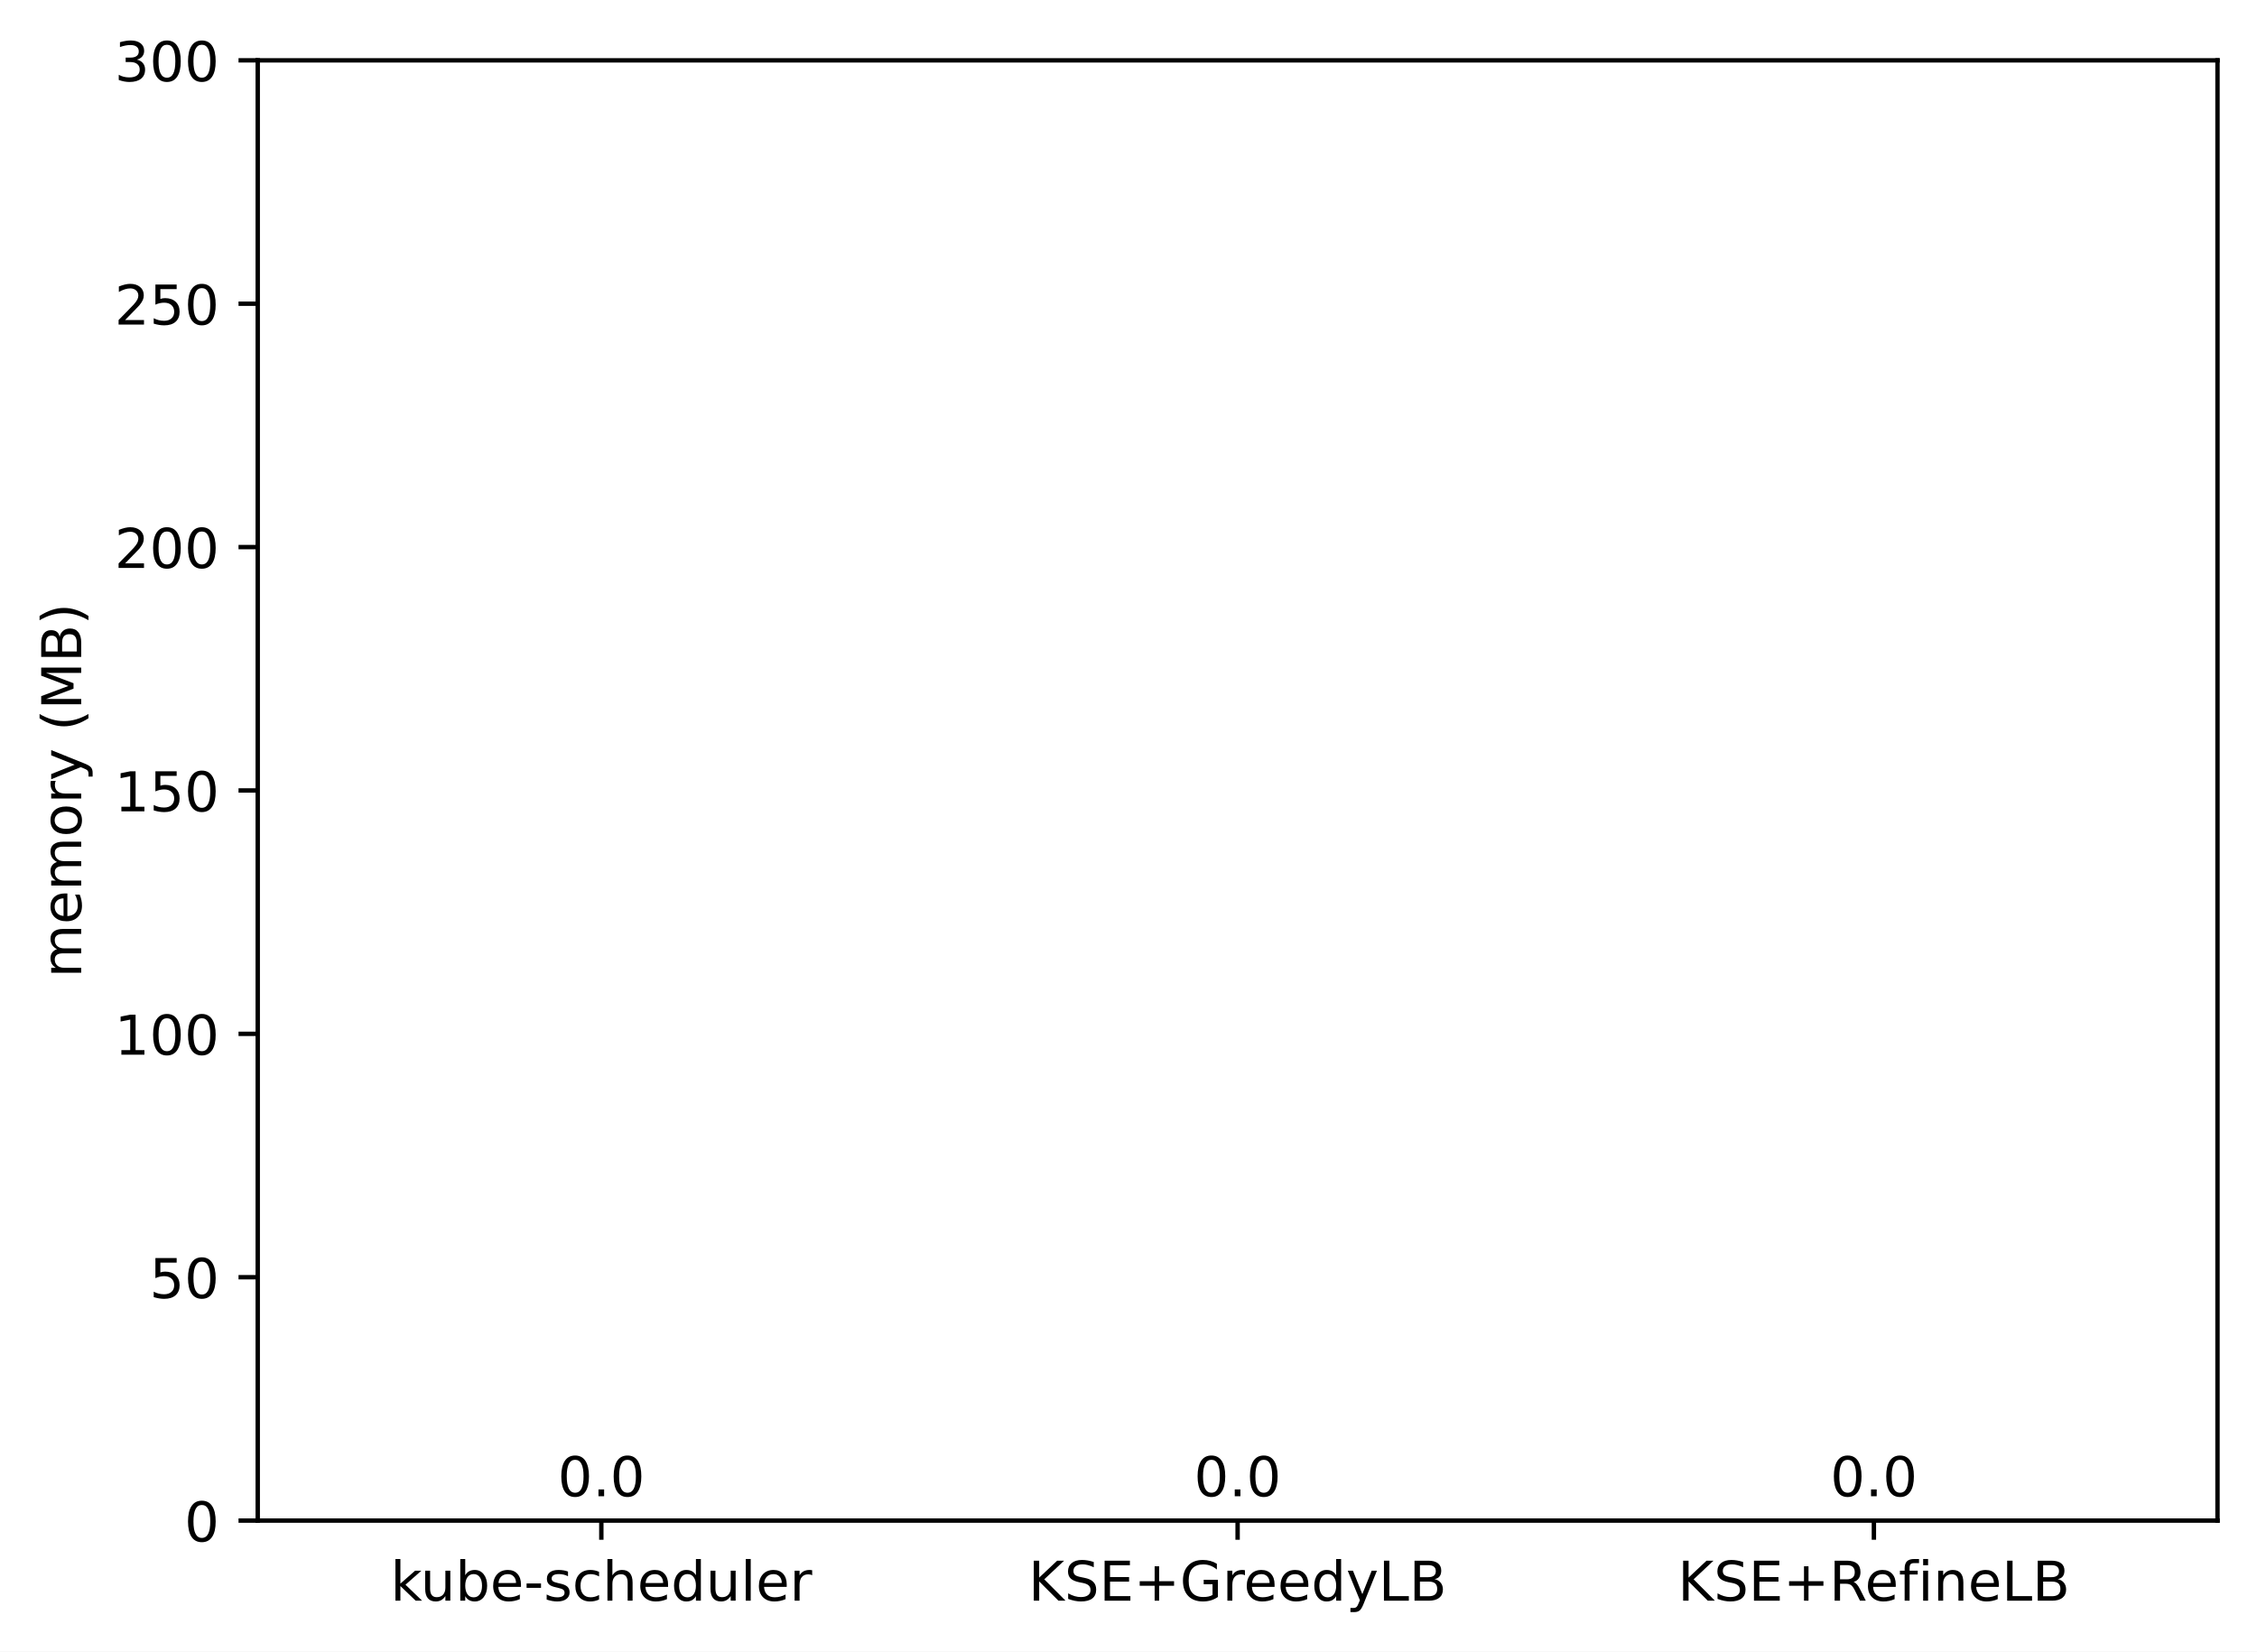
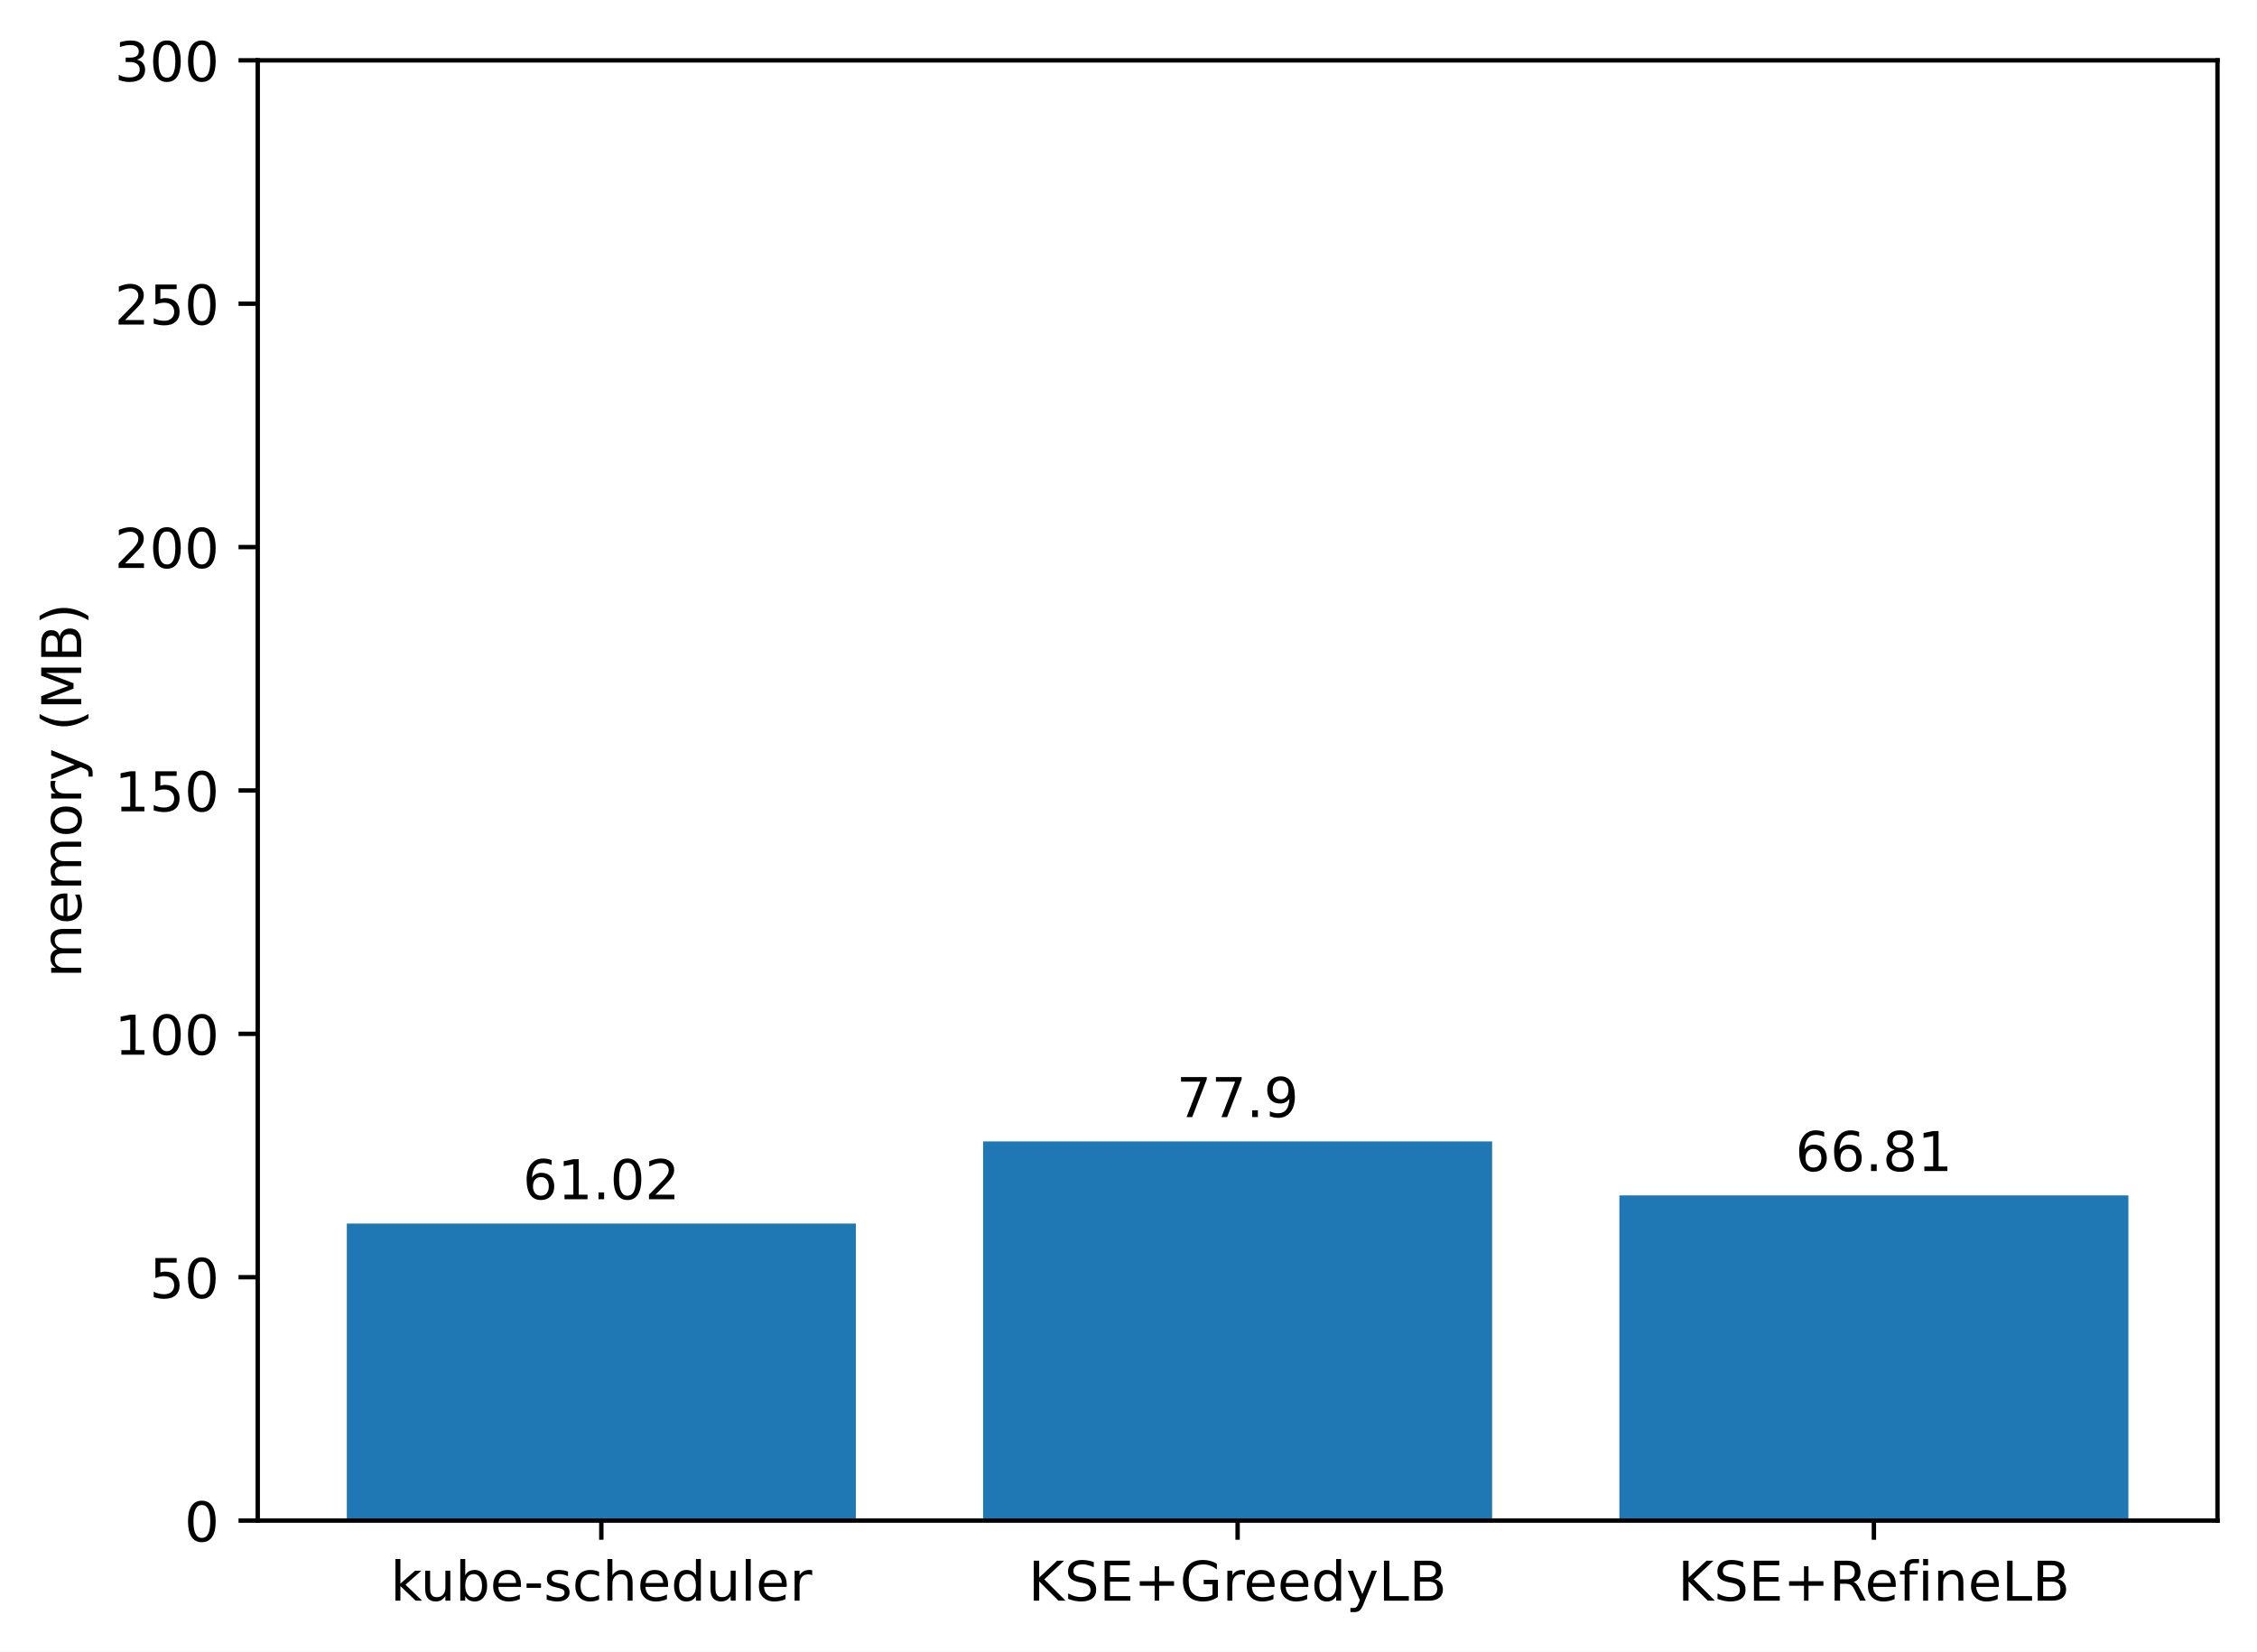
<svg xmlns="http://www.w3.org/2000/svg" xmlns:xlink="http://www.w3.org/1999/xlink" width="411.286pt" height="300.989pt" viewBox="0 0 411.286 300.989" version="1.1">
  <defs>
    <style type="text/css">*{stroke-linejoin: round; stroke-linecap: butt}</style>
  </defs>
  <g id="figure_1">
    <g id="patch_1">
      <path d="M 0 300.989  L 411.286 300.989  L 411.286 0  L 0 0  z " style="fill: #ffffff" />
    </g>
    <g id="axes_1">
      <g id="patch_2">
        <path d="M 46.966 277.111  L 404.086 277.111  L 404.086 10.999  L 46.966 10.999  z " style="fill: #ffffff" />
      </g>
      <g id="patch_3">
-         <path d="M 63.198 277.111  L 155.957 277.111  L 155.957 277.111  L 63.198 277.111  z " clip-path="url(#peeb88a2337)" style="fill: #1f77b4" />
+         <path d="M 63.198 277.111  L 155.957 277.111  L 155.957 222.984  L 63.198 222.984  z " clip-path="url(#p8acdcc083a)" style="fill: #1f77b4" />
      </g>
      <g id="patch_4">
-         <path d="M 179.146 277.111  L 271.905 277.111  L 271.905 277.111  L 179.146 277.111  z " clip-path="url(#peeb88a2337)" style="fill: #1f77b4" />
+         <path d="M 179.146 277.111  L 271.905 277.111  L 271.905 208.011  L 179.146 208.011  z " clip-path="url(#p8acdcc083a)" style="fill: #1f77b4" />
      </g>
      <g id="patch_5">
-         <path d="M 295.094 277.111  L 387.853 277.111  L 387.853 277.111  L 295.094 277.111  z " clip-path="url(#peeb88a2337)" style="fill: #1f77b4" />
+         <path d="M 295.094 277.111  L 387.853 277.111  L 387.853 217.848  L 295.094 217.848  z " clip-path="url(#p8acdcc083a)" style="fill: #1f77b4" />
      </g>
      <g id="matplotlib.axis_1">
        <g id="xtick_1">
          <g id="line2d_1">
            <defs>
-               <path id="m4757bfd55b" d="M 0 0  L 0 3.5  " style="stroke: #000000; stroke-width: 0.8" />
+               <path id="mddc1f52a62" d="M 0 0  L 0 3.5  " style="stroke: #000000; stroke-width: 0.8" />
            </defs>
            <g>
-               <use xlink:href="#m4757bfd55b" x="109.578" y="277.111" style="stroke: #000000; stroke-width: 0.8" />
+               <use xlink:href="#mddc1f52a62" x="109.578" y="277.111" style="stroke: #000000; stroke-width: 0.8" />
            </g>
          </g>
          <g id="text_1">
            <g transform="translate(71.15179 291.7097)scale(0.1 -0.1)">
              <defs>
                <path id="DejaVuSans-6b" d="M 581 4863  L 1159 4863  L 1159 1991  L 2875 3500  L 3609 3500  L 1753 1863  L 3688 0  L 2938 0  L 1159 1709  L 1159 0  L 581 0  L 581 4863  z " transform="scale(0.015625)" />
                <path id="DejaVuSans-75" d="M 544 1381  L 544 3500  L 1119 3500  L 1119 1403  Q 1119 906 1312 657  Q 1506 409 1894 409  Q 2359 409 2629 706  Q 2900 1003 2900 1516  L 2900 3500  L 3475 3500  L 3475 0  L 2900 0  L 2900 538  Q 2691 219 2414 64  Q 2138 -91 1772 -91  Q 1169 -91 856 284  Q 544 659 544 1381  z M 1991 3584  L 1991 3584  z " transform="scale(0.015625)" />
                <path id="DejaVuSans-62" d="M 3116 1747  Q 3116 2381 2855 2742  Q 2594 3103 2138 3103  Q 1681 3103 1420 2742  Q 1159 2381 1159 1747  Q 1159 1113 1420 752  Q 1681 391 2138 391  Q 2594 391 2855 752  Q 3116 1113 3116 1747  z M 1159 2969  Q 1341 3281 1617 3432  Q 1894 3584 2278 3584  Q 2916 3584 3314 3078  Q 3713 2572 3713 1747  Q 3713 922 3314 415  Q 2916 -91 2278 -91  Q 1894 -91 1617 61  Q 1341 213 1159 525  L 1159 0  L 581 0  L 581 4863  L 1159 4863  L 1159 2969  z " transform="scale(0.015625)" />
                <path id="DejaVuSans-65" d="M 3597 1894  L 3597 1613  L 953 1613  Q 991 1019 1311 708  Q 1631 397 2203 397  Q 2534 397 2845 478  Q 3156 559 3463 722  L 3463 178  Q 3153 47 2828 -22  Q 2503 -91 2169 -91  Q 1331 -91 842 396  Q 353 884 353 1716  Q 353 2575 817 3079  Q 1281 3584 2069 3584  Q 2775 3584 3186 3129  Q 3597 2675 3597 1894  z M 3022 2063  Q 3016 2534 2758 2815  Q 2500 3097 2075 3097  Q 1594 3097 1305 2825  Q 1016 2553 972 2059  L 3022 2063  z " transform="scale(0.015625)" />
                <path id="DejaVuSans-2d" d="M 313 2009  L 1997 2009  L 1997 1497  L 313 1497  L 313 2009  z " transform="scale(0.015625)" />
                <path id="DejaVuSans-73" d="M 2834 3397  L 2834 2853  Q 2591 2978 2328 3040  Q 2066 3103 1784 3103  Q 1356 3103 1142 2972  Q 928 2841 928 2578  Q 928 2378 1081 2264  Q 1234 2150 1697 2047  L 1894 2003  Q 2506 1872 2764 1633  Q 3022 1394 3022 966  Q 3022 478 2636 193  Q 2250 -91 1575 -91  Q 1294 -91 989 -36  Q 684 19 347 128  L 347 722  Q 666 556 975 473  Q 1284 391 1588 391  Q 1994 391 2212 530  Q 2431 669 2431 922  Q 2431 1156 2273 1281  Q 2116 1406 1581 1522  L 1381 1569  Q 847 1681 609 1914  Q 372 2147 372 2553  Q 372 3047 722 3315  Q 1072 3584 1716 3584  Q 2034 3584 2315 3537  Q 2597 3491 2834 3397  z " transform="scale(0.015625)" />
                <path id="DejaVuSans-63" d="M 3122 3366  L 3122 2828  Q 2878 2963 2633 3030  Q 2388 3097 2138 3097  Q 1578 3097 1268 2742  Q 959 2388 959 1747  Q 959 1106 1268 751  Q 1578 397 2138 397  Q 2388 397 2633 464  Q 2878 531 3122 666  L 3122 134  Q 2881 22 2623 -34  Q 2366 -91 2075 -91  Q 1284 -91 818 406  Q 353 903 353 1747  Q 353 2603 823 3093  Q 1294 3584 2113 3584  Q 2378 3584 2631 3529  Q 2884 3475 3122 3366  z " transform="scale(0.015625)" />
                <path id="DejaVuSans-68" d="M 3513 2113  L 3513 0  L 2938 0  L 2938 2094  Q 2938 2591 2744 2837  Q 2550 3084 2163 3084  Q 1697 3084 1428 2787  Q 1159 2491 1159 1978  L 1159 0  L 581 0  L 581 4863  L 1159 4863  L 1159 2956  Q 1366 3272 1645 3428  Q 1925 3584 2291 3584  Q 2894 3584 3203 3211  Q 3513 2838 3513 2113  z " transform="scale(0.015625)" />
                <path id="DejaVuSans-64" d="M 2906 2969  L 2906 4863  L 3481 4863  L 3481 0  L 2906 0  L 2906 525  Q 2725 213 2448 61  Q 2172 -91 1784 -91  Q 1150 -91 751 415  Q 353 922 353 1747  Q 353 2572 751 3078  Q 1150 3584 1784 3584  Q 2172 3584 2448 3432  Q 2725 3281 2906 2969  z M 947 1747  Q 947 1113 1208 752  Q 1469 391 1925 391  Q 2381 391 2643 752  Q 2906 1113 2906 1747  Q 2906 2381 2643 2742  Q 2381 3103 1925 3103  Q 1469 3103 1208 2742  Q 947 2381 947 1747  z " transform="scale(0.015625)" />
                <path id="DejaVuSans-6c" d="M 603 4863  L 1178 4863  L 1178 0  L 603 0  L 603 4863  z " transform="scale(0.015625)" />
                <path id="DejaVuSans-72" d="M 2631 2963  Q 2534 3019 2420 3045  Q 2306 3072 2169 3072  Q 1681 3072 1420 2755  Q 1159 2438 1159 1844  L 1159 0  L 581 0  L 581 3500  L 1159 3500  L 1159 2956  Q 1341 3275 1631 3429  Q 1922 3584 2338 3584  Q 2397 3584 2469 3576  Q 2541 3569 2628 3553  L 2631 2963  z " transform="scale(0.015625)" />
              </defs>
              <use xlink:href="#DejaVuSans-6b" />
              <use xlink:href="#DejaVuSans-75" x="54.785" />
              <use xlink:href="#DejaVuSans-62" x="118.164" />
              <use xlink:href="#DejaVuSans-65" x="181.641" />
              <use xlink:href="#DejaVuSans-2d" x="243.164" />
              <use xlink:href="#DejaVuSans-73" x="279.248" />
              <use xlink:href="#DejaVuSans-63" x="331.348" />
              <use xlink:href="#DejaVuSans-68" x="386.328" />
              <use xlink:href="#DejaVuSans-65" x="449.707" />
              <use xlink:href="#DejaVuSans-64" x="511.23" />
              <use xlink:href="#DejaVuSans-75" x="574.707" />
              <use xlink:href="#DejaVuSans-6c" x="638.086" />
              <use xlink:href="#DejaVuSans-65" x="665.869" />
              <use xlink:href="#DejaVuSans-72" x="727.393" />
            </g>
          </g>
        </g>
        <g id="xtick_2">
          <g id="line2d_2">
            <g>
-               <use xlink:href="#m4757bfd55b" x="225.526" y="277.111" style="stroke: #000000; stroke-width: 0.8" />
+               <use xlink:href="#mddc1f52a62" x="225.526" y="277.111" style="stroke: #000000; stroke-width: 0.8" />
            </g>
          </g>
          <g id="text_2">
            <g transform="translate(187.403 291.7097)scale(0.1 -0.1)">
              <defs>
                <path id="DejaVuSans-4b" d="M 628 4666  L 1259 4666  L 1259 2694  L 3353 4666  L 4166 4666  L 1850 2491  L 4331 0  L 3500 0  L 1259 2247  L 1259 0  L 628 0  L 628 4666  z " transform="scale(0.015625)" />
                <path id="DejaVuSans-53" d="M 3425 4513  L 3425 3897  Q 3066 4069 2747 4153  Q 2428 4238 2131 4238  Q 1616 4238 1336 4038  Q 1056 3838 1056 3469  Q 1056 3159 1242 3001  Q 1428 2844 1947 2747  L 2328 2669  Q 3034 2534 3370 2195  Q 3706 1856 3706 1288  Q 3706 609 3251 259  Q 2797 -91 1919 -91  Q 1588 -91 1214 -16  Q 841 59 441 206  L 441 856  Q 825 641 1194 531  Q 1563 422 1919 422  Q 2459 422 2753 634  Q 3047 847 3047 1241  Q 3047 1584 2836 1778  Q 2625 1972 2144 2069  L 1759 2144  Q 1053 2284 737 2584  Q 422 2884 422 3419  Q 422 4038 858 4394  Q 1294 4750 2059 4750  Q 2388 4750 2728 4690  Q 3069 4631 3425 4513  z " transform="scale(0.015625)" />
                <path id="DejaVuSans-45" d="M 628 4666  L 3578 4666  L 3578 4134  L 1259 4134  L 1259 2753  L 3481 2753  L 3481 2222  L 1259 2222  L 1259 531  L 3634 531  L 3634 0  L 628 0  L 628 4666  z " transform="scale(0.015625)" />
                <path id="DejaVuSans-2b" d="M 2944 4013  L 2944 2272  L 4684 2272  L 4684 1741  L 2944 1741  L 2944 0  L 2419 0  L 2419 1741  L 678 1741  L 678 2272  L 2419 2272  L 2419 4013  L 2944 4013  z " transform="scale(0.015625)" />
                <path id="DejaVuSans-47" d="M 3809 666  L 3809 1919  L 2778 1919  L 2778 2438  L 4434 2438  L 4434 434  Q 4069 175 3628 42  Q 3188 -91 2688 -91  Q 1594 -91 976 548  Q 359 1188 359 2328  Q 359 3472 976 4111  Q 1594 4750 2688 4750  Q 3144 4750 3555 4637  Q 3966 4525 4313 4306  L 4313 3634  Q 3963 3931 3569 4081  Q 3175 4231 2741 4231  Q 1884 4231 1454 3753  Q 1025 3275 1025 2328  Q 1025 1384 1454 906  Q 1884 428 2741 428  Q 3075 428 3337 486  Q 3600 544 3809 666  z " transform="scale(0.015625)" />
                <path id="DejaVuSans-79" d="M 2059 -325  Q 1816 -950 1584 -1140  Q 1353 -1331 966 -1331  L 506 -1331  L 506 -850  L 844 -850  Q 1081 -850 1212 -737  Q 1344 -625 1503 -206  L 1606 56  L 191 3500  L 800 3500  L 1894 763  L 2988 3500  L 3597 3500  L 2059 -325  z " transform="scale(0.015625)" />
                <path id="DejaVuSans-4c" d="M 628 4666  L 1259 4666  L 1259 531  L 3531 531  L 3531 0  L 628 0  L 628 4666  z " transform="scale(0.015625)" />
                <path id="DejaVuSans-42" d="M 1259 2228  L 1259 519  L 2272 519  Q 2781 519 3026 730  Q 3272 941 3272 1375  Q 3272 1813 3026 2020  Q 2781 2228 2272 2228  L 1259 2228  z M 1259 4147  L 1259 2741  L 2194 2741  Q 2656 2741 2882 2914  Q 3109 3088 3109 3444  Q 3109 3797 2882 3972  Q 2656 4147 2194 4147  L 1259 4147  z M 628 4666  L 2241 4666  Q 2963 4666 3353 4366  Q 3744 4066 3744 3513  Q 3744 3084 3544 2831  Q 3344 2578 2956 2516  Q 3422 2416 3680 2098  Q 3938 1781 3938 1306  Q 3938 681 3513 340  Q 3088 0 2303 0  L 628 0  L 628 4666  z " transform="scale(0.015625)" />
              </defs>
              <use xlink:href="#DejaVuSans-4b" />
              <use xlink:href="#DejaVuSans-53" x="65.576" />
              <use xlink:href="#DejaVuSans-45" x="129.053" />
              <use xlink:href="#DejaVuSans-2b" x="192.236" />
              <use xlink:href="#DejaVuSans-47" x="276.025" />
              <use xlink:href="#DejaVuSans-72" x="353.516" />
              <use xlink:href="#DejaVuSans-65" x="392.379" />
              <use xlink:href="#DejaVuSans-65" x="453.902" />
              <use xlink:href="#DejaVuSans-64" x="515.426" />
              <use xlink:href="#DejaVuSans-79" x="578.902" />
              <use xlink:href="#DejaVuSans-4c" x="638.082" />
              <use xlink:href="#DejaVuSans-42" x="693.795" />
            </g>
          </g>
        </g>
        <g id="xtick_3">
          <g id="line2d_3">
            <g>
-               <use xlink:href="#m4757bfd55b" x="341.474" y="277.111" style="stroke: #000000; stroke-width: 0.8" />
+               <use xlink:href="#mddc1f52a62" x="341.474" y="277.111" style="stroke: #000000; stroke-width: 0.8" />
            </g>
          </g>
          <g id="text_3">
            <g transform="translate(305.7346 291.7097)scale(0.1 -0.1)">
              <defs>
                <path id="DejaVuSans-52" d="M 2841 2188  Q 3044 2119 3236 1894  Q 3428 1669 3622 1275  L 4263 0  L 3584 0  L 2988 1197  Q 2756 1666 2539 1819  Q 2322 1972 1947 1972  L 1259 1972  L 1259 0  L 628 0  L 628 4666  L 2053 4666  Q 2853 4666 3247 4331  Q 3641 3997 3641 3322  Q 3641 2881 3436 2590  Q 3231 2300 2841 2188  z M 1259 4147  L 1259 2491  L 2053 2491  Q 2509 2491 2742 2702  Q 2975 2913 2975 3322  Q 2975 3731 2742 3939  Q 2509 4147 2053 4147  L 1259 4147  z " transform="scale(0.015625)" />
                <path id="DejaVuSans-66" d="M 2375 4863  L 2375 4384  L 1825 4384  Q 1516 4384 1395 4259  Q 1275 4134 1275 3809  L 1275 3500  L 2222 3500  L 2222 3053  L 1275 3053  L 1275 0  L 697 0  L 697 3053  L 147 3053  L 147 3500  L 697 3500  L 697 3744  Q 697 4328 969 4595  Q 1241 4863 1831 4863  L 2375 4863  z " transform="scale(0.015625)" />
                <path id="DejaVuSans-69" d="M 603 3500  L 1178 3500  L 1178 0  L 603 0  L 603 3500  z M 603 4863  L 1178 4863  L 1178 4134  L 603 4134  L 603 4863  z " transform="scale(0.015625)" />
                <path id="DejaVuSans-6e" d="M 3513 2113  L 3513 0  L 2938 0  L 2938 2094  Q 2938 2591 2744 2837  Q 2550 3084 2163 3084  Q 1697 3084 1428 2787  Q 1159 2491 1159 1978  L 1159 0  L 581 0  L 581 3500  L 1159 3500  L 1159 2956  Q 1366 3272 1645 3428  Q 1925 3584 2291 3584  Q 2894 3584 3203 3211  Q 3513 2838 3513 2113  z " transform="scale(0.015625)" />
              </defs>
              <use xlink:href="#DejaVuSans-4b" />
              <use xlink:href="#DejaVuSans-53" x="65.576" />
              <use xlink:href="#DejaVuSans-45" x="129.053" />
              <use xlink:href="#DejaVuSans-2b" x="192.236" />
              <use xlink:href="#DejaVuSans-52" x="276.025" />
              <use xlink:href="#DejaVuSans-65" x="341.008" />
              <use xlink:href="#DejaVuSans-66" x="402.531" />
              <use xlink:href="#DejaVuSans-69" x="437.736" />
              <use xlink:href="#DejaVuSans-6e" x="465.52" />
              <use xlink:href="#DejaVuSans-65" x="528.898" />
              <use xlink:href="#DejaVuSans-4c" x="590.422" />
              <use xlink:href="#DejaVuSans-42" x="646.135" />
            </g>
          </g>
        </g>
      </g>
      <g id="matplotlib.axis_2">
        <g id="ytick_1">
          <g id="line2d_4">
            <defs>
-               <path id="mf73b112362" d="M 0 0  L -3.5 0  " style="stroke: #000000; stroke-width: 0.8" />
+               <path id="m642623e647" d="M 0 0  L -3.5 0  " style="stroke: #000000; stroke-width: 0.8" />
            </defs>
            <g>
-               <use xlink:href="#mf73b112362" x="46.966" y="277.111" style="stroke: #000000; stroke-width: 0.8" />
+               <use xlink:href="#m642623e647" x="46.966" y="277.111" style="stroke: #000000; stroke-width: 0.8" />
            </g>
          </g>
          <g id="text_4">
            <g transform="translate(33.60312 280.9104)scale(0.1 -0.1)">
              <defs>
                <path id="DejaVuSans-30" d="M 2034 4250  Q 1547 4250 1301 3770  Q 1056 3291 1056 2328  Q 1056 1369 1301 889  Q 1547 409 2034 409  Q 2525 409 2770 889  Q 3016 1369 3016 2328  Q 3016 3291 2770 3770  Q 2525 4250 2034 4250  z M 2034 4750  Q 2819 4750 3233 4129  Q 3647 3509 3647 2328  Q 3647 1150 3233 529  Q 2819 -91 2034 -91  Q 1250 -91 836 529  Q 422 1150 422 2328  Q 422 3509 836 4129  Q 1250 4750 2034 4750  z " transform="scale(0.015625)" />
              </defs>
              <use xlink:href="#DejaVuSans-30" />
            </g>
          </g>
        </g>
        <g id="ytick_2">
          <g id="line2d_5">
            <g>
-               <use xlink:href="#mf73b112362" x="46.966" y="232.759" style="stroke: #000000; stroke-width: 0.8" />
+               <use xlink:href="#m642623e647" x="46.966" y="232.759" style="stroke: #000000; stroke-width: 0.8" />
            </g>
          </g>
          <g id="text_5">
            <g transform="translate(27.24063 236.5584)scale(0.1 -0.1)">
              <defs>
                <path id="DejaVuSans-35" d="M 691 4666  L 3169 4666  L 3169 4134  L 1269 4134  L 1269 2991  Q 1406 3038 1543 3061  Q 1681 3084 1819 3084  Q 2600 3084 3056 2656  Q 3513 2228 3513 1497  Q 3513 744 3044 326  Q 2575 -91 1722 -91  Q 1428 -91 1123 -41  Q 819 9 494 109  L 494 744  Q 775 591 1075 516  Q 1375 441 1709 441  Q 2250 441 2565 725  Q 2881 1009 2881 1497  Q 2881 1984 2565 2268  Q 2250 2553 1709 2553  Q 1456 2553 1204 2497  Q 953 2441 691 2322  L 691 4666  z " transform="scale(0.015625)" />
              </defs>
              <use xlink:href="#DejaVuSans-35" />
              <use xlink:href="#DejaVuSans-30" x="63.623" />
            </g>
          </g>
        </g>
        <g id="ytick_3">
          <g id="line2d_6">
            <g>
-               <use xlink:href="#mf73b112362" x="46.966" y="188.407" style="stroke: #000000; stroke-width: 0.8" />
+               <use xlink:href="#m642623e647" x="46.966" y="188.407" style="stroke: #000000; stroke-width: 0.8" />
            </g>
          </g>
          <g id="text_6">
            <g transform="translate(20.87813 192.2064)scale(0.1 -0.1)">
              <defs>
                <path id="DejaVuSans-31" d="M 794 531  L 1825 531  L 1825 4091  L 703 3866  L 703 4441  L 1819 4666  L 2450 4666  L 2450 531  L 3481 531  L 3481 0  L 794 0  L 794 531  z " transform="scale(0.015625)" />
              </defs>
              <use xlink:href="#DejaVuSans-31" />
              <use xlink:href="#DejaVuSans-30" x="63.623" />
              <use xlink:href="#DejaVuSans-30" x="127.246" />
            </g>
          </g>
        </g>
        <g id="ytick_4">
          <g id="line2d_7">
            <g>
-               <use xlink:href="#mf73b112362" x="46.966" y="144.055" style="stroke: #000000; stroke-width: 0.8" />
+               <use xlink:href="#m642623e647" x="46.966" y="144.055" style="stroke: #000000; stroke-width: 0.8" />
            </g>
          </g>
          <g id="text_7">
            <g transform="translate(20.87813 147.8544)scale(0.1 -0.1)">
              <use xlink:href="#DejaVuSans-31" />
              <use xlink:href="#DejaVuSans-35" x="63.623" />
              <use xlink:href="#DejaVuSans-30" x="127.246" />
            </g>
          </g>
        </g>
        <g id="ytick_5">
          <g id="line2d_8">
            <g>
-               <use xlink:href="#mf73b112362" x="46.966" y="99.703" style="stroke: #000000; stroke-width: 0.8" />
+               <use xlink:href="#m642623e647" x="46.966" y="99.703" style="stroke: #000000; stroke-width: 0.8" />
            </g>
          </g>
          <g id="text_8">
            <g transform="translate(20.87813 103.5024)scale(0.1 -0.1)">
              <defs>
                <path id="DejaVuSans-32" d="M 1228 531  L 3431 531  L 3431 0  L 469 0  L 469 531  Q 828 903 1448 1529  Q 2069 2156 2228 2338  Q 2531 2678 2651 2914  Q 2772 3150 2772 3378  Q 2772 3750 2511 3984  Q 2250 4219 1831 4219  Q 1534 4219 1204 4116  Q 875 4013 500 3803  L 500 4441  Q 881 4594 1212 4672  Q 1544 4750 1819 4750  Q 2544 4750 2975 4387  Q 3406 4025 3406 3419  Q 3406 3131 3298 2873  Q 3191 2616 2906 2266  Q 2828 2175 2409 1742  Q 1991 1309 1228 531  z " transform="scale(0.015625)" />
              </defs>
              <use xlink:href="#DejaVuSans-32" />
              <use xlink:href="#DejaVuSans-30" x="63.623" />
              <use xlink:href="#DejaVuSans-30" x="127.246" />
            </g>
          </g>
        </g>
        <g id="ytick_6">
          <g id="line2d_9">
            <g>
-               <use xlink:href="#mf73b112362" x="46.966" y="55.351" style="stroke: #000000; stroke-width: 0.8" />
+               <use xlink:href="#m642623e647" x="46.966" y="55.351" style="stroke: #000000; stroke-width: 0.8" />
            </g>
          </g>
          <g id="text_9">
            <g transform="translate(20.87813 59.15044)scale(0.1 -0.1)">
              <use xlink:href="#DejaVuSans-32" />
              <use xlink:href="#DejaVuSans-35" x="63.623" />
              <use xlink:href="#DejaVuSans-30" x="127.246" />
            </g>
          </g>
        </g>
        <g id="ytick_7">
          <g id="line2d_10">
            <g>
-               <use xlink:href="#mf73b112362" x="46.966" y="10.999" style="stroke: #000000; stroke-width: 0.8" />
+               <use xlink:href="#m642623e647" x="46.966" y="10.999" style="stroke: #000000; stroke-width: 0.8" />
            </g>
          </g>
          <g id="text_10">
            <g transform="translate(20.87813 14.79844)scale(0.1 -0.1)">
              <defs>
                <path id="DejaVuSans-33" d="M 2597 2516  Q 3050 2419 3304 2112  Q 3559 1806 3559 1356  Q 3559 666 3084 287  Q 2609 -91 1734 -91  Q 1441 -91 1130 -33  Q 819 25 488 141  L 488 750  Q 750 597 1062 519  Q 1375 441 1716 441  Q 2309 441 2620 675  Q 2931 909 2931 1356  Q 2931 1769 2642 2001  Q 2353 2234 1838 2234  L 1294 2234  L 1294 2753  L 1863 2753  Q 2328 2753 2575 2939  Q 2822 3125 2822 3475  Q 2822 3834 2567 4026  Q 2313 4219 1838 4219  Q 1578 4219 1281 4162  Q 984 4106 628 3988  L 628 4550  Q 988 4650 1302 4700  Q 1616 4750 1894 4750  Q 2613 4750 3031 4423  Q 3450 4097 3450 3541  Q 3450 3153 3228 2886  Q 3006 2619 2597 2516  z " transform="scale(0.015625)" />
              </defs>
              <use xlink:href="#DejaVuSans-33" />
              <use xlink:href="#DejaVuSans-30" x="63.623" />
              <use xlink:href="#DejaVuSans-30" x="127.246" />
            </g>
          </g>
        </g>
        <g id="text_11">
          <g transform="translate(14.79844 178.1818)rotate(-90)scale(0.1 -0.1)">
            <defs>
              <path id="DejaVuSans-6d" d="M 3328 2828  Q 3544 3216 3844 3400  Q 4144 3584 4550 3584  Q 5097 3584 5394 3201  Q 5691 2819 5691 2113  L 5691 0  L 5113 0  L 5113 2094  Q 5113 2597 4934 2840  Q 4756 3084 4391 3084  Q 3944 3084 3684 2787  Q 3425 2491 3425 1978  L 3425 0  L 2847 0  L 2847 2094  Q 2847 2600 2669 2842  Q 2491 3084 2119 3084  Q 1678 3084 1418 2786  Q 1159 2488 1159 1978  L 1159 0  L 581 0  L 581 3500  L 1159 3500  L 1159 2956  Q 1356 3278 1631 3431  Q 1906 3584 2284 3584  Q 2666 3584 2933 3390  Q 3200 3197 3328 2828  z " transform="scale(0.015625)" />
              <path id="DejaVuSans-6f" d="M 1959 3097  Q 1497 3097 1228 2736  Q 959 2375 959 1747  Q 959 1119 1226 758  Q 1494 397 1959 397  Q 2419 397 2687 759  Q 2956 1122 2956 1747  Q 2956 2369 2687 2733  Q 2419 3097 1959 3097  z M 1959 3584  Q 2709 3584 3137 3096  Q 3566 2609 3566 1747  Q 3566 888 3137 398  Q 2709 -91 1959 -91  Q 1206 -91 779 398  Q 353 888 353 1747  Q 353 2609 779 3096  Q 1206 3584 1959 3584  z " transform="scale(0.015625)" />
              <path id="DejaVuSans-20" transform="scale(0.015625)" />
              <path id="DejaVuSans-28" d="M 1984 4856  Q 1566 4138 1362 3434  Q 1159 2731 1159 2009  Q 1159 1288 1364 580  Q 1569 -128 1984 -844  L 1484 -844  Q 1016 -109 783 600  Q 550 1309 550 2009  Q 550 2706 781 3412  Q 1013 4119 1484 4856  L 1984 4856  z " transform="scale(0.015625)" />
              <path id="DejaVuSans-4d" d="M 628 4666  L 1569 4666  L 2759 1491  L 3956 4666  L 4897 4666  L 4897 0  L 4281 0  L 4281 4097  L 3078 897  L 2444 897  L 1241 4097  L 1241 0  L 628 0  L 628 4666  z " transform="scale(0.015625)" />
              <path id="DejaVuSans-29" d="M 513 4856  L 1013 4856  Q 1481 4119 1714 3412  Q 1947 2706 1947 2009  Q 1947 1309 1714 600  Q 1481 -109 1013 -844  L 513 -844  Q 928 -128 1133 580  Q 1338 1288 1338 2009  Q 1338 2731 1133 3434  Q 928 4138 513 4856  z " transform="scale(0.015625)" />
            </defs>
            <use xlink:href="#DejaVuSans-6d" />
            <use xlink:href="#DejaVuSans-65" x="97.412" />
            <use xlink:href="#DejaVuSans-6d" x="158.936" />
            <use xlink:href="#DejaVuSans-6f" x="256.348" />
            <use xlink:href="#DejaVuSans-72" x="317.529" />
            <use xlink:href="#DejaVuSans-79" x="358.643" />
            <use xlink:href="#DejaVuSans-20" x="417.822" />
            <use xlink:href="#DejaVuSans-28" x="449.609" />
            <use xlink:href="#DejaVuSans-4d" x="488.623" />
            <use xlink:href="#DejaVuSans-42" x="574.902" />
            <use xlink:href="#DejaVuSans-29" x="643.506" />
          </g>
        </g>
      </g>
      <g id="patch_6">
        <path d="M 46.966 277.111  L 46.966 10.999  " style="fill: none; stroke: #000000; stroke-width: 0.8; stroke-linejoin: miter; stroke-linecap: square" />
      </g>
      <g id="patch_7">
        <path d="M 404.086 277.111  L 404.086 10.999  " style="fill: none; stroke: #000000; stroke-width: 0.8; stroke-linejoin: miter; stroke-linecap: square" />
      </g>
      <g id="patch_8">
        <path d="M 46.966 277.111  L 404.086 277.111  " style="fill: none; stroke: #000000; stroke-width: 0.8; stroke-linejoin: miter; stroke-linecap: square" />
      </g>
      <g id="patch_9">
        <path d="M 46.966 10.999  L 404.086 10.999  " style="fill: none; stroke: #000000; stroke-width: 0.8; stroke-linejoin: miter; stroke-linecap: square" />
      </g>
      <g id="text_12">
-         <g transform="translate(101.626 272.676)scale(0.1 -0.1)">
+         <g transform="translate(95.26351 218.5488)scale(0.1 -0.1)">
          <defs>
+             <path id="DejaVuSans-36" d="M 2113 2584  Q 1688 2584 1439 2293  Q 1191 2003 1191 1497  Q 1191 994 1439 701  Q 1688 409 2113 409  Q 2538 409 2786 701  Q 3034 994 3034 1497  Q 3034 2003 2786 2293  Q 2538 2584 2113 2584  z M 3366 4563  L 3366 3988  Q 3128 4100 2886 4159  Q 2644 4219 2406 4219  Q 1781 4219 1451 3797  Q 1122 3375 1075 2522  Q 1259 2794 1537 2939  Q 1816 3084 2150 3084  Q 2853 3084 3261 2657  Q 3669 2231 3669 1497  Q 3669 778 3244 343  Q 2819 -91 2113 -91  Q 1303 -91 875 529  Q 447 1150 447 2328  Q 447 3434 972 4092  Q 1497 4750 2381 4750  Q 2619 4750 2861 4703  Q 3103 4656 3366 4563  z " transform="scale(0.015625)" />
            <path id="DejaVuSans-2e" d="M 684 794  L 1344 794  L 1344 0  L 684 0  L 684 794  z " transform="scale(0.015625)" />
          </defs>
-           <use xlink:href="#DejaVuSans-30" />
-           <use xlink:href="#DejaVuSans-2e" x="63.623" />
-           <use xlink:href="#DejaVuSans-30" x="95.41" />
+           <use xlink:href="#DejaVuSans-36" />
+           <use xlink:href="#DejaVuSans-31" x="63.623" />
+           <use xlink:href="#DejaVuSans-2e" x="127.246" />
+           <use xlink:href="#DejaVuSans-30" x="159.033" />
+           <use xlink:href="#DejaVuSans-32" x="222.656" />
        </g>
      </g>
      <g id="text_13">
-         <g transform="translate(217.5741 272.676)scale(0.1 -0.1)">
-           <use xlink:href="#DejaVuSans-30" />
-           <use xlink:href="#DejaVuSans-2e" x="63.623" />
-           <use xlink:href="#DejaVuSans-30" x="95.41" />
+         <g transform="translate(214.3928 203.5756)scale(0.1 -0.1)">
+           <defs>
+             <path id="DejaVuSans-37" d="M 525 4666  L 3525 4666  L 3525 4397  L 1831 0  L 1172 0  L 2766 4134  L 525 4134  L 525 4666  z " transform="scale(0.015625)" />
+             <path id="DejaVuSans-39" d="M 703 97  L 703 672  Q 941 559 1184 500  Q 1428 441 1663 441  Q 2288 441 2617 861  Q 2947 1281 2994 2138  Q 2813 1869 2534 1725  Q 2256 1581 1919 1581  Q 1219 1581 811 2004  Q 403 2428 403 3163  Q 403 3881 828 4315  Q 1253 4750 1959 4750  Q 2769 4750 3195 4129  Q 3622 3509 3622 2328  Q 3622 1225 3098 567  Q 2575 -91 1691 -91  Q 1453 -91 1209 -44  Q 966 3 703 97  z M 1959 2075  Q 2384 2075 2632 2365  Q 2881 2656 2881 3163  Q 2881 3666 2632 3958  Q 2384 4250 1959 4250  Q 1534 4250 1286 3958  Q 1038 3666 1038 3163  Q 1038 2656 1286 2365  Q 1534 2075 1959 2075  z " transform="scale(0.015625)" />
+           </defs>
+           <use xlink:href="#DejaVuSans-37" />
+           <use xlink:href="#DejaVuSans-37" x="63.623" />
+           <use xlink:href="#DejaVuSans-2e" x="127.246" />
+           <use xlink:href="#DejaVuSans-39" x="159.033" />
        </g>
      </g>
      <g id="text_14">
-         <g transform="translate(333.5221 272.676)scale(0.1 -0.1)">
-           <use xlink:href="#DejaVuSans-30" />
-           <use xlink:href="#DejaVuSans-2e" x="63.623" />
-           <use xlink:href="#DejaVuSans-30" x="95.41" />
+         <g transform="translate(327.1596 213.4129)scale(0.1 -0.1)">
+           <defs>
+             <path id="DejaVuSans-38" d="M 2034 2216  Q 1584 2216 1326 1975  Q 1069 1734 1069 1313  Q 1069 891 1326 650  Q 1584 409 2034 409  Q 2484 409 2743 651  Q 3003 894 3003 1313  Q 3003 1734 2745 1975  Q 2488 2216 2034 2216  z M 1403 2484  Q 997 2584 770 2862  Q 544 3141 544 3541  Q 544 4100 942 4425  Q 1341 4750 2034 4750  Q 2731 4750 3128 4425  Q 3525 4100 3525 3541  Q 3525 3141 3298 2862  Q 3072 2584 2669 2484  Q 3125 2378 3379 2068  Q 3634 1759 3634 1313  Q 3634 634 3220 271  Q 2806 -91 2034 -91  Q 1263 -91 848 271  Q 434 634 434 1313  Q 434 1759 690 2068  Q 947 2378 1403 2484  z M 1172 3481  Q 1172 3119 1398 2916  Q 1625 2713 2034 2713  Q 2441 2713 2670 2916  Q 2900 3119 2900 3481  Q 2900 3844 2670 4047  Q 2441 4250 2034 4250  Q 1625 4250 1398 4047  Q 1172 3844 1172 3481  z " transform="scale(0.015625)" />
+           </defs>
+           <use xlink:href="#DejaVuSans-36" />
+           <use xlink:href="#DejaVuSans-36" x="63.623" />
+           <use xlink:href="#DejaVuSans-2e" x="127.246" />
+           <use xlink:href="#DejaVuSans-38" x="159.033" />
+           <use xlink:href="#DejaVuSans-31" x="222.656" />
        </g>
      </g>
    </g>
  </g>
  <defs>
-     <clipPath id="peeb88a2337">
+     <clipPath id="p8acdcc083a">
      <rect x="46.966" y="10.999" width="357.12" height="266.112" />
    </clipPath>
  </defs>
</svg>
